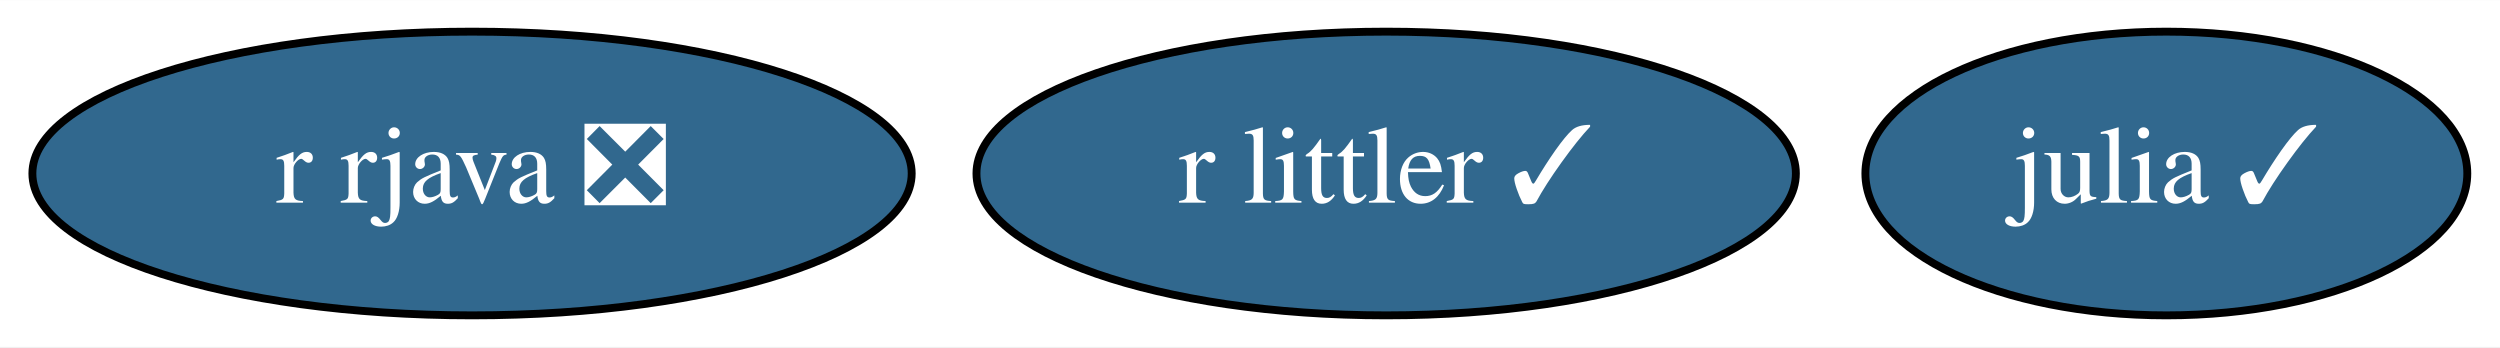
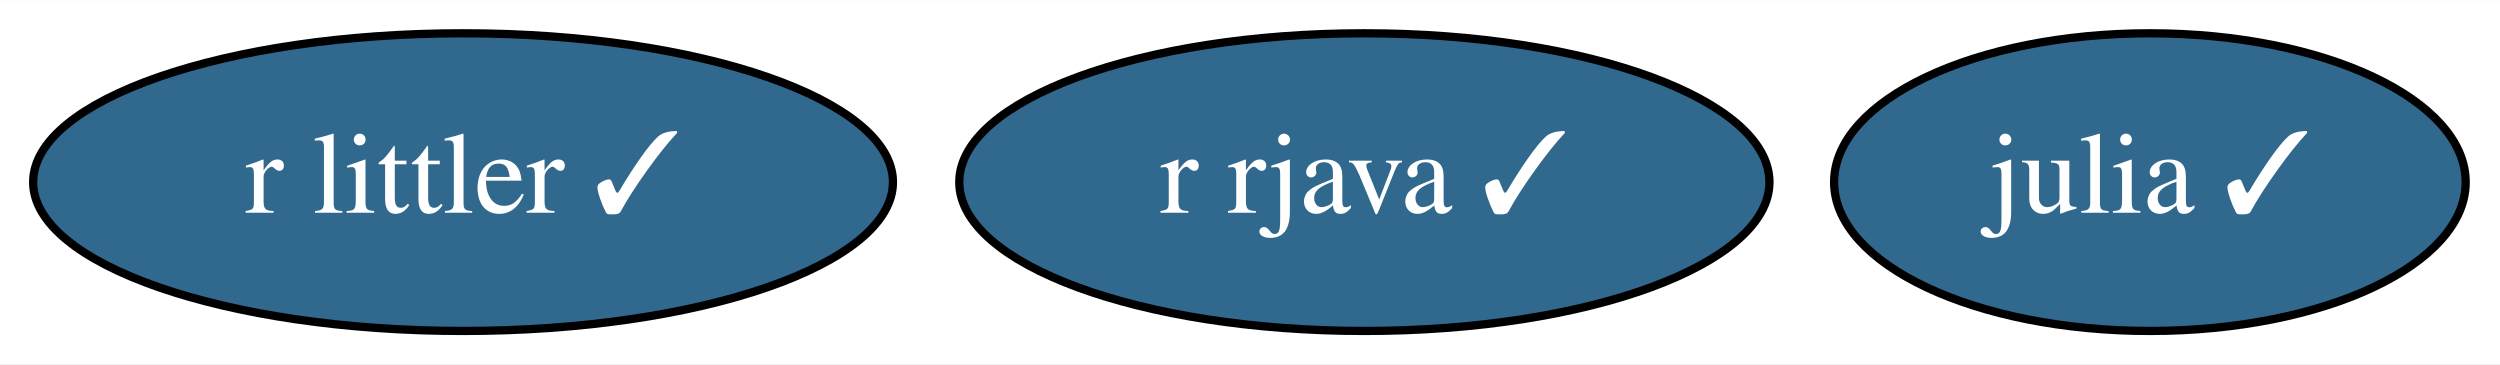
- <svg xmlns="http://www.w3.org/2000/svg" xmlns:xlink="http://www.w3.org/1999/xlink" width="317pt" height="44pt" viewBox="0.00 0.00 317.24 44.00">
+ <svg xmlns="http://www.w3.org/2000/svg" xmlns:xlink="http://www.w3.org/1999/xlink" width="302pt" height="44pt" viewBox="0.00 0.00 302.34 44.00">
  <g id="graph0" class="graph" transform="scale(1 1) rotate(0) translate(4 40)">
-     <polygon fill="white" stroke="transparent" points="-4,4 -4,-40 313.24,-40 313.24,4 -4,4" />
+     <polygon fill="white" stroke="transparent" points="-4,4 -4,-40 298.34,-40 298.34,4 -4,4" />
    <g id="node1" class="node">
      <g id="a_node1">
        <a xlink:href="https://github.com/conda-forge/julia-feedstock/pull/113" xlink:title="julia ✓">
-           <ellipse fill="#31688e" stroke="black" cx="270.9" cy="-18" rx="38.19" ry="18" />
-           <text text-anchor="middle" x="270.9" y="-14.3" font-family="Times,serif" font-size="14.00" fill="white">julia ✓</text>
+           <ellipse fill="#31688e" stroke="black" cx="256" cy="-18" rx="38.19" ry="18" />
+           <text text-anchor="middle" x="256" y="-14.3" font-family="Times,serif" font-size="14.00" fill="white">julia ✓</text>
        </a>
      </g>
    </g>
    <g id="node2" class="node">
      <g id="a_node2">
-         <a xlink:href="https://github.com/conda-forge/r-rjava-feedstock/pull/26" xlink:title="r rjava ❎">
-           <ellipse fill="#31688e" stroke="black" cx="55.9" cy="-18" rx="55.79" ry="18" />
-           <text text-anchor="middle" x="55.9" y="-14.3" font-family="Times,serif" font-size="14.00" fill="white">r rjava ❎</text>
+         <a xlink:href="https://github.com/conda-forge/r-rjava-feedstock/pull/26" xlink:title="r rjava ✓">
+           <ellipse fill="#31688e" stroke="black" cx="161" cy="-18" rx="48.99" ry="18" />
+           <text text-anchor="middle" x="161" y="-14.3" font-family="Times,serif" font-size="14.00" fill="white">r rjava ✓</text>
        </a>
      </g>
    </g>
    <g id="node3" class="node">
      <g id="a_node3">
        <a xlink:href="https://github.com/conda-forge/r-littler-feedstock/pull/10" xlink:title="r littler ✓">
-           <ellipse fill="#31688e" stroke="black" cx="171.9" cy="-18" rx="51.99" ry="18" />
-           <text text-anchor="middle" x="171.9" y="-14.3" font-family="Times,serif" font-size="14.00" fill="white">r littler ✓</text>
+           <ellipse fill="#31688e" stroke="black" cx="52" cy="-18" rx="51.99" ry="18" />
+           <text text-anchor="middle" x="52" y="-14.3" font-family="Times,serif" font-size="14.00" fill="white">r littler ✓</text>
        </a>
      </g>
    </g>
  </g>
</svg>
